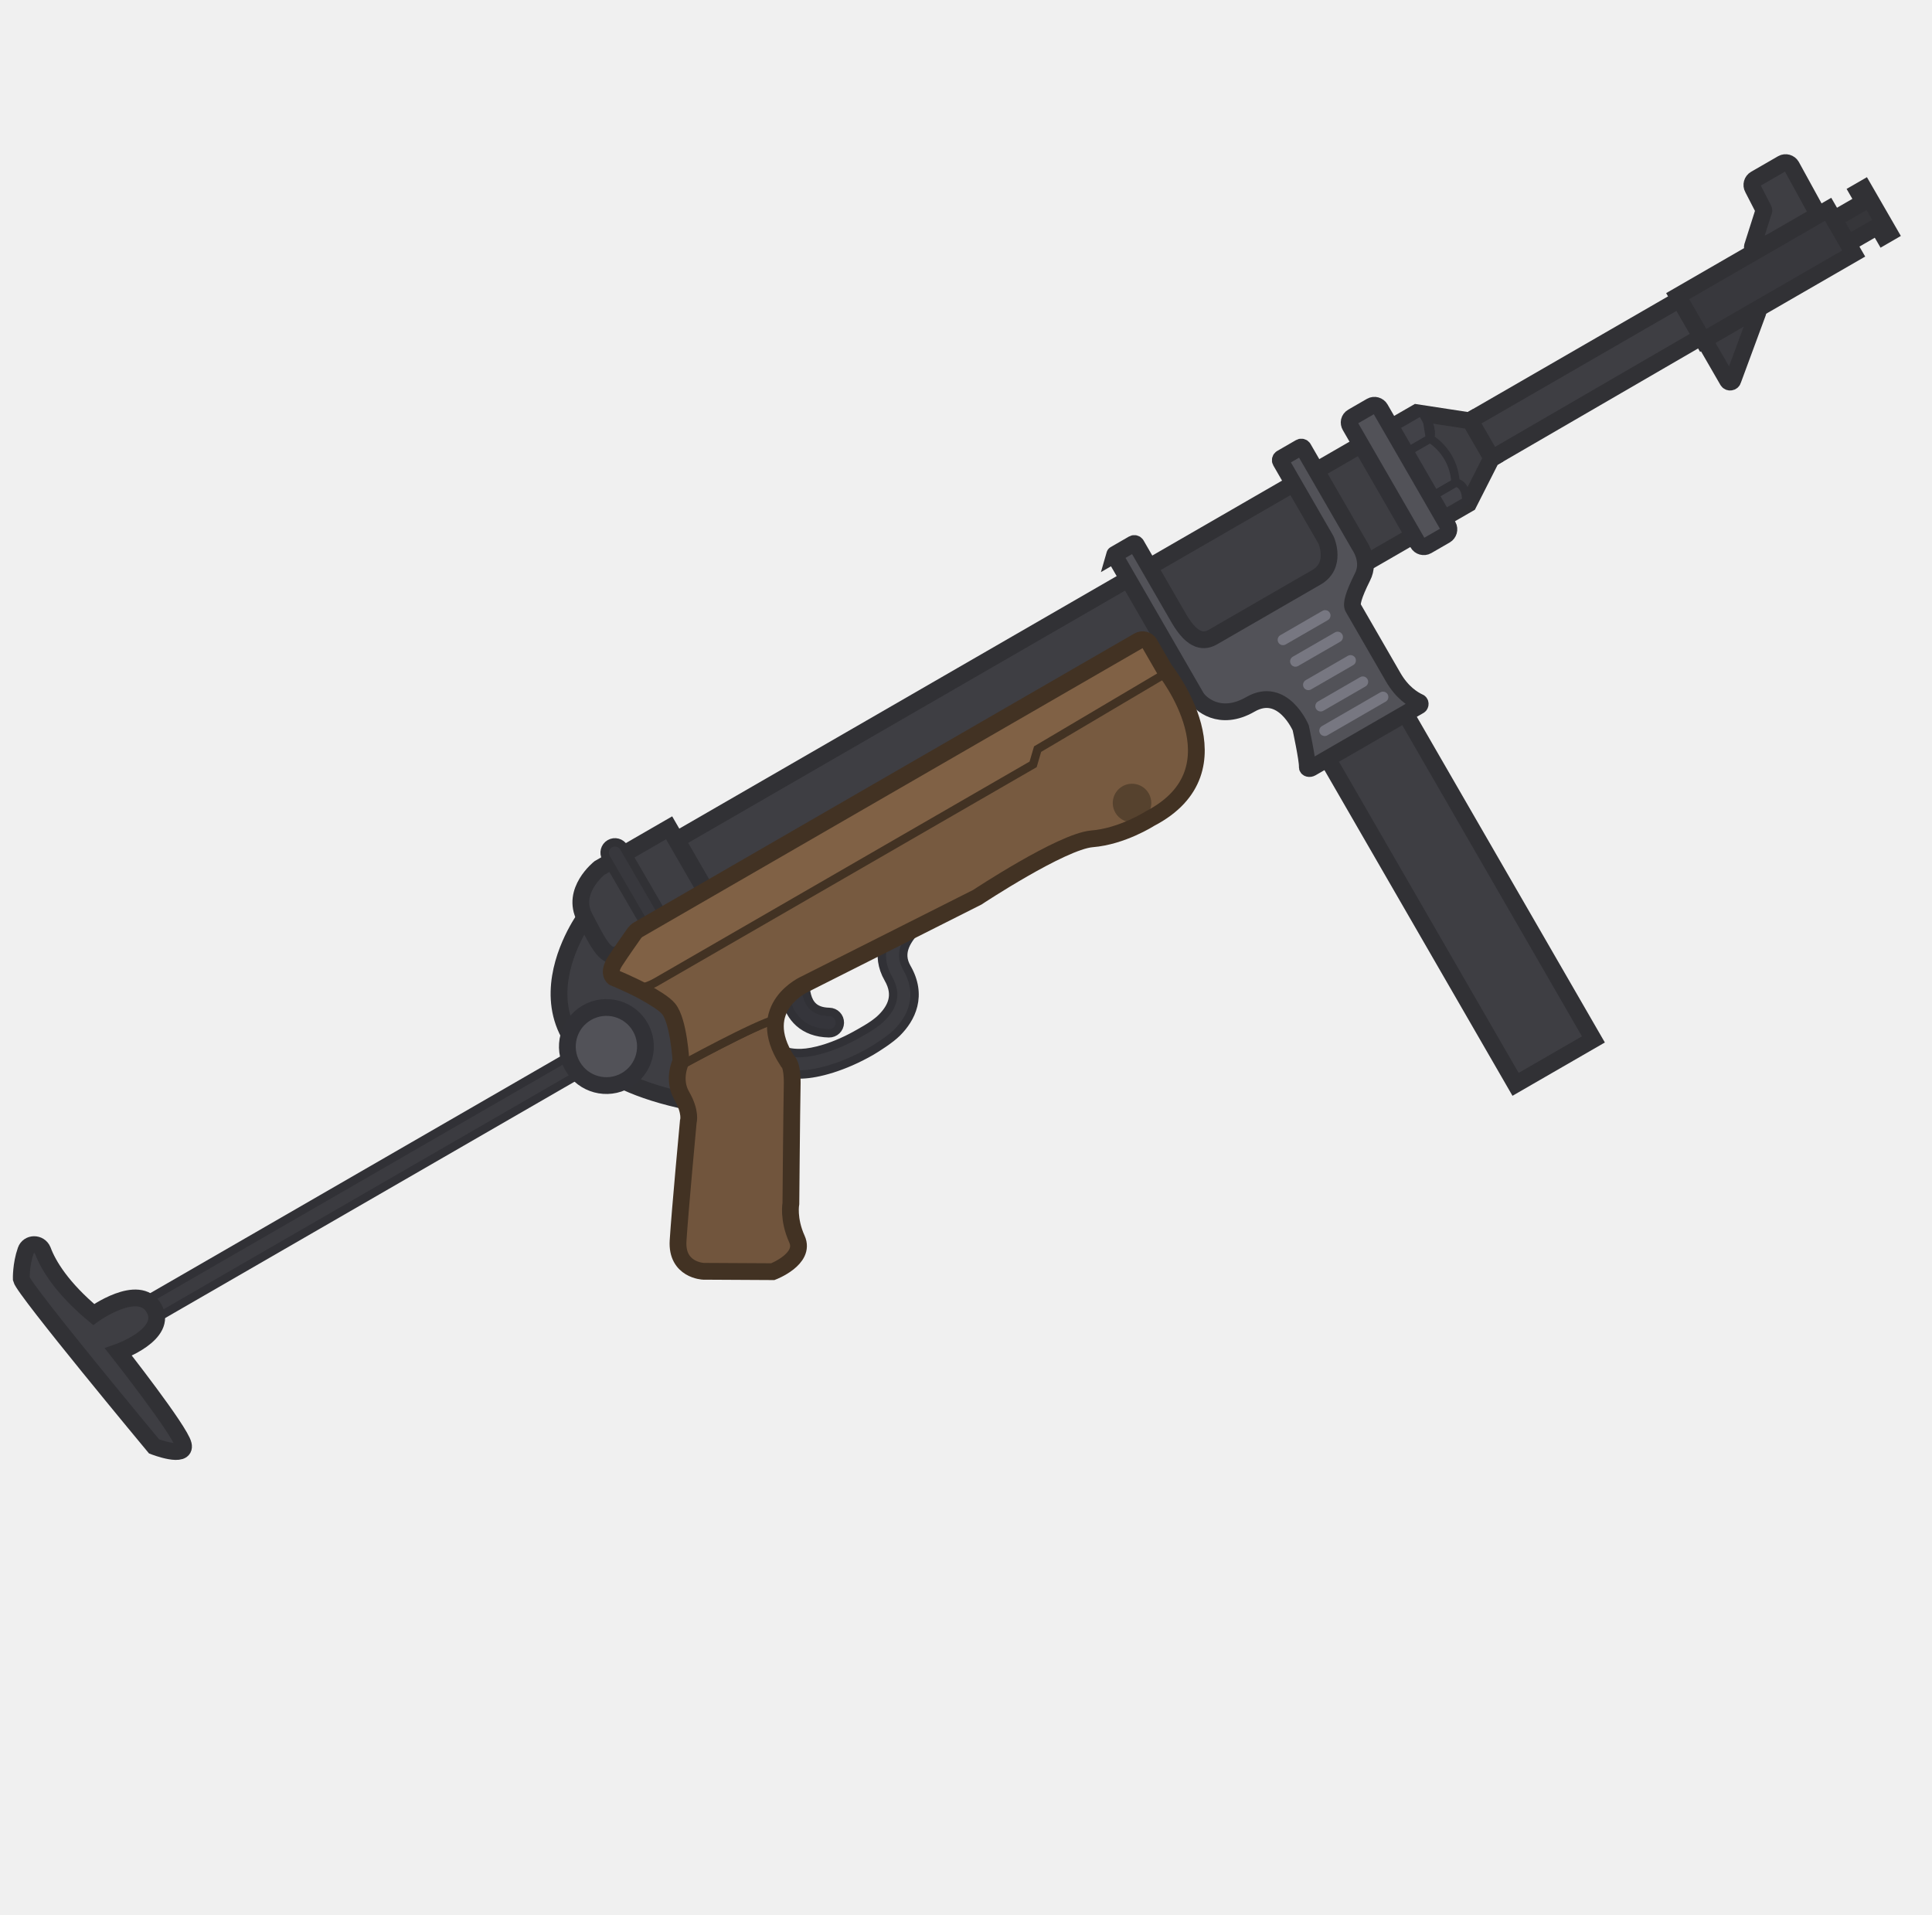
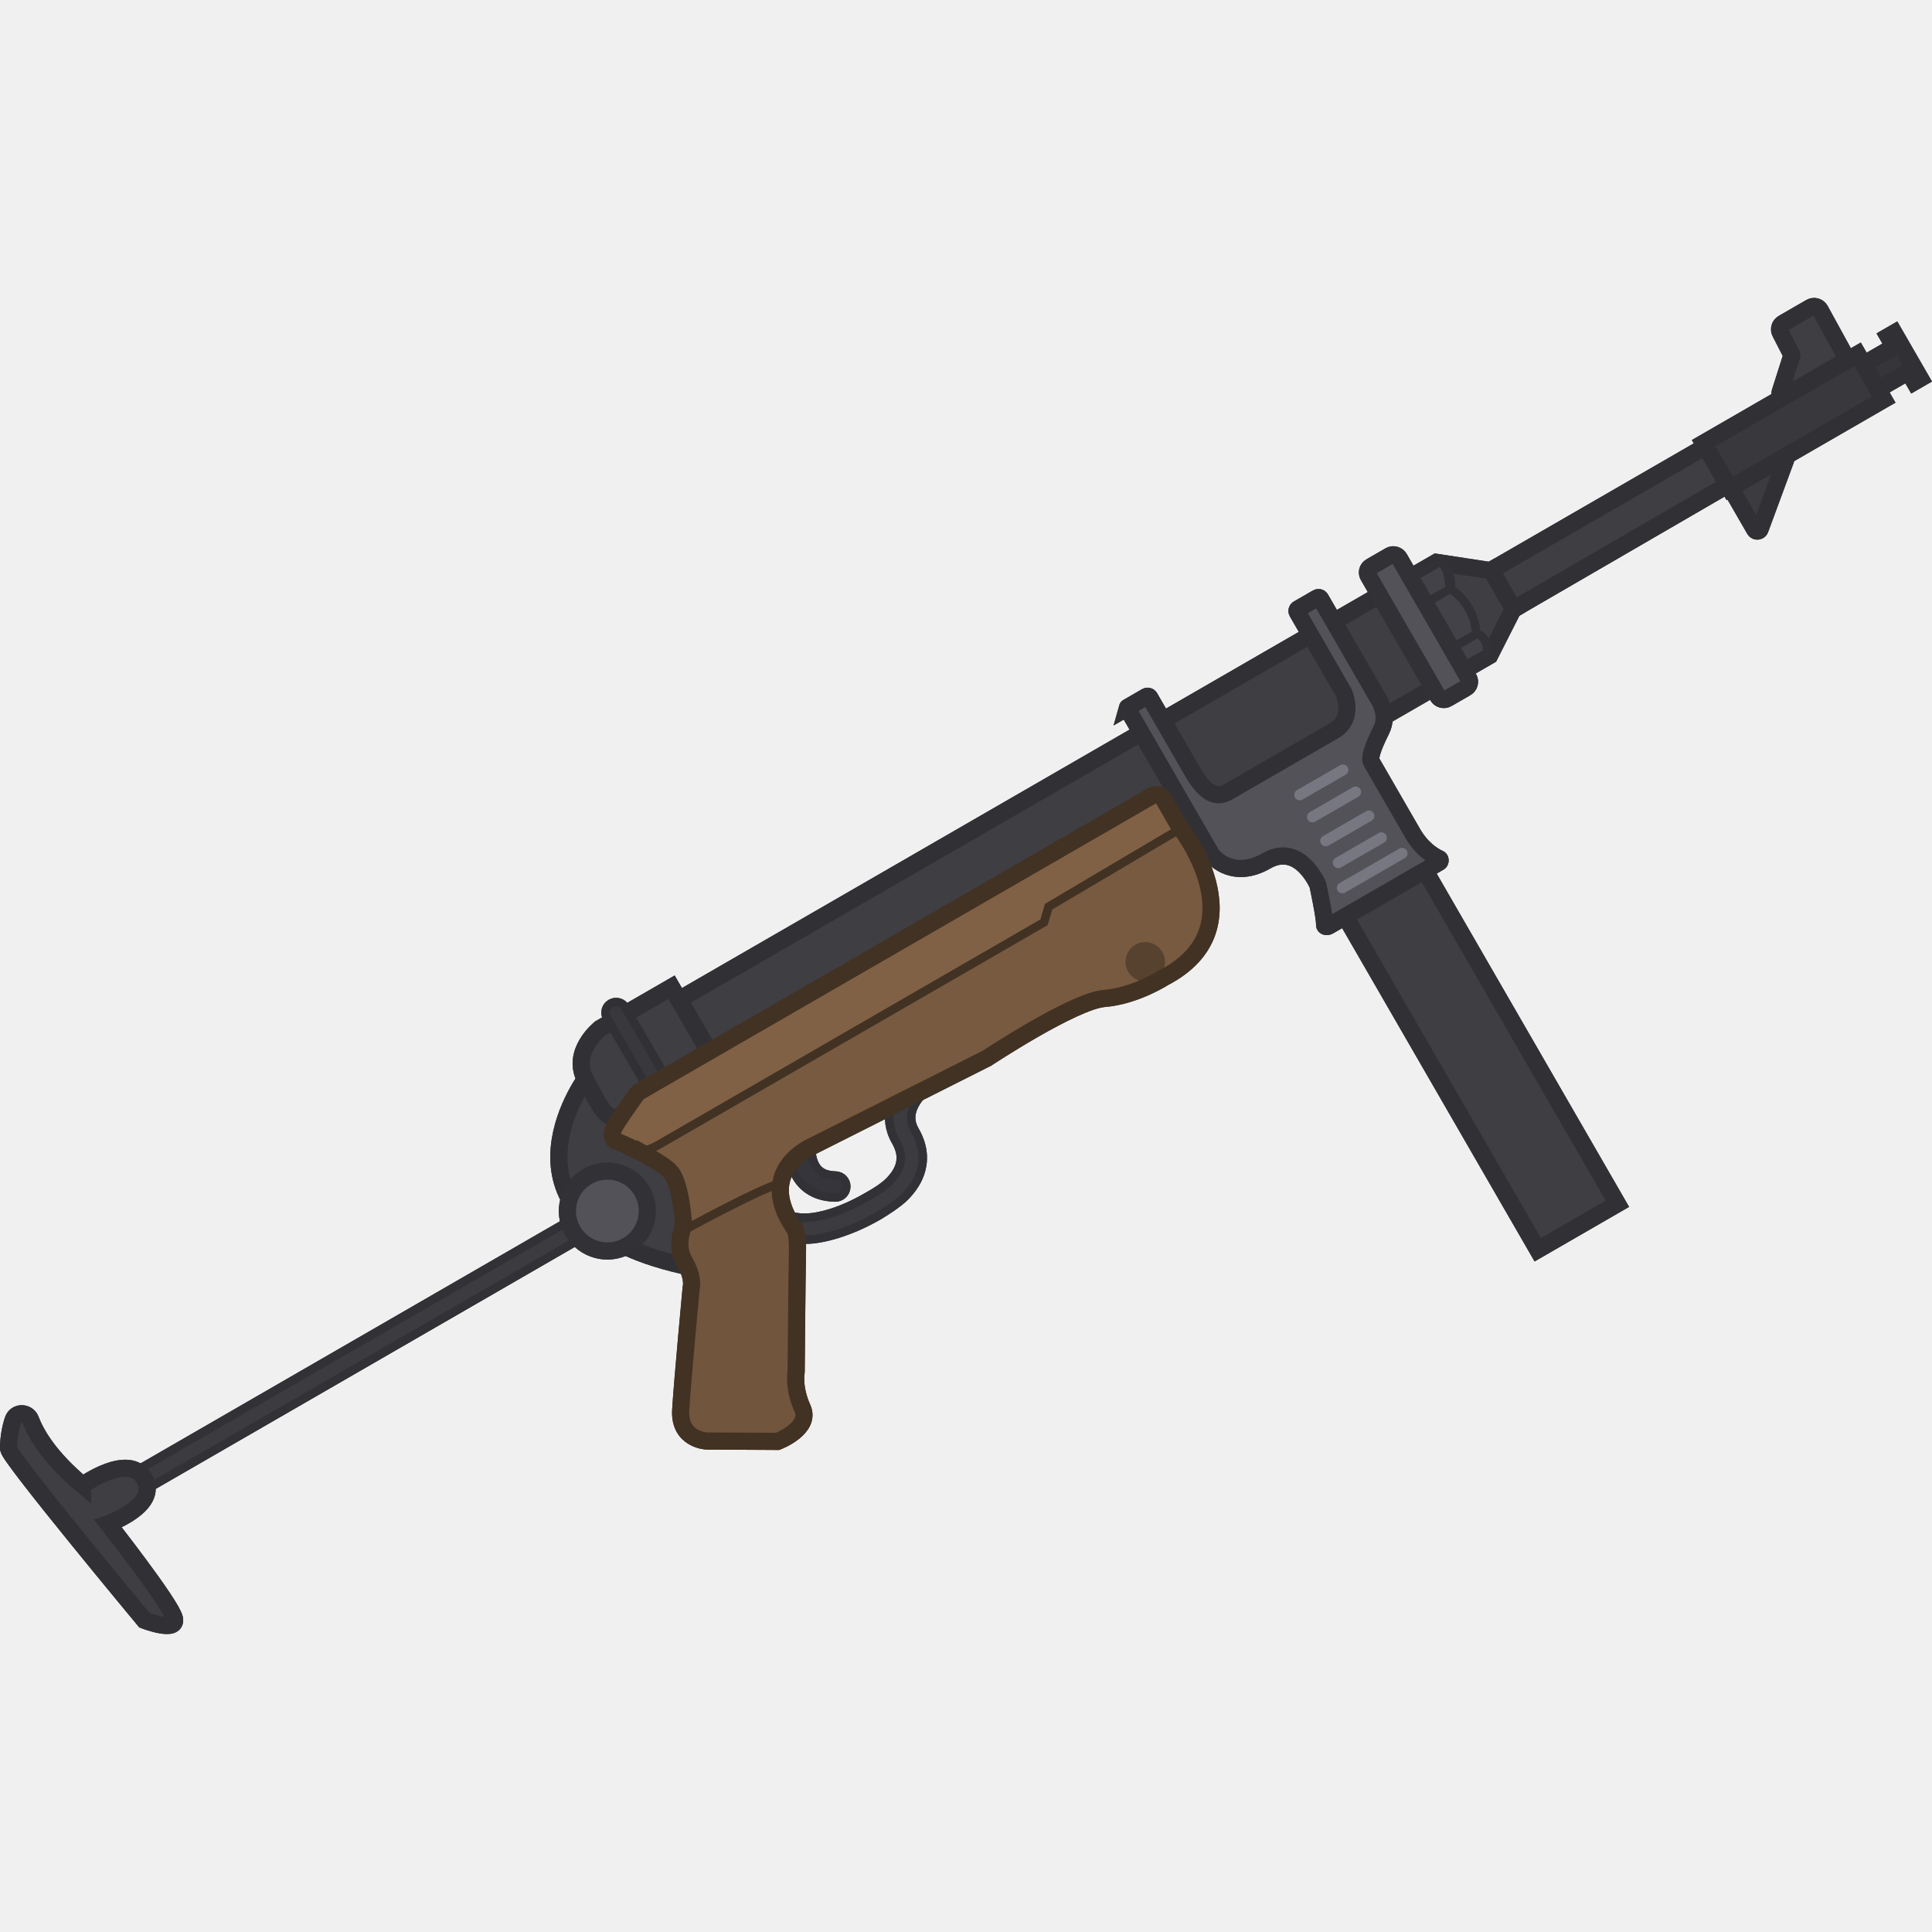
- <svg xmlns="http://www.w3.org/2000/svg" width="111" height="110" viewBox="0 0 111 110" fill="none">
-   <g clip-path="url(#clip0_619_1193)">
-     <path d="M84.462 24.151L84.423 24.173L81.386 23.708L38.879 48.25L41.56 52.895L67.257 38.822L84.372 28.941L85.683 26.356L85.722 26.333L84.462 24.151Z" fill="#3E3E43" stroke="#313135" stroke-width="0.964" stroke-miterlimit="3.994" stroke-linecap="round" />
-     <path d="M45.144 57.387C45.644 56.796 46.278 56.522 46.278 56.522L46.279 56.521C46.28 56.724 46.3 56.962 46.361 57.191C46.432 57.458 46.551 57.682 46.729 57.84C46.898 57.991 47.172 58.128 47.65 58.138C47.989 58.145 48.259 58.425 48.252 58.765C48.245 59.104 47.964 59.374 47.625 59.367C46.9 59.352 46.331 59.132 45.911 58.758C45.501 58.393 45.285 57.928 45.173 57.508C45.163 57.468 45.153 57.428 45.144 57.387Z" fill="#35353B" stroke="#313136" stroke-width="0.482" stroke-miterlimit="3.994" stroke-linecap="round" />
-     <path d="M50.739 54.274L52.907 53.183C52.49 53.553 52.163 53.953 52.002 54.355C51.847 54.743 51.838 55.148 52.103 55.607C52.542 56.368 52.632 57.1 52.47 57.764C52.313 58.409 51.934 58.93 51.542 59.324C51.148 59.72 50.381 60.202 50.049 60.398C48.462 61.31 46.98 61.698 46.088 61.729C45.866 61.737 45.667 61.729 45.493 61.712C45.427 61.023 45.228 60.942 45.228 60.942C45.074 60.703 44.949 60.474 44.851 60.256L45.134 60.391C45.162 60.401 45.237 60.426 45.313 60.443C45.462 60.476 45.707 60.512 46.045 60.5C46.718 60.477 47.927 60.189 49.374 59.354C49.451 59.309 49.608 59.221 49.746 59.139C50.024 58.974 50.374 58.755 50.671 58.457C50.969 58.157 51.19 57.825 51.275 57.473C51.356 57.14 51.332 56.731 51.038 56.221C50.651 55.55 50.589 54.885 50.739 54.274Z" fill="#3B3B40" stroke="#313136" stroke-width="0.482" stroke-miterlimit="3.994" stroke-linecap="square" />
-     <rect x="7.447" y="75.257" width="29.659" height="1.186" transform="rotate(-30 7.44727 75.2568)" fill="#3B3B40" stroke="#313136" stroke-width="0.482" stroke-miterlimit="3.994" />
-     <path d="M33.622 52.702C33.622 52.702 27.803 60.604 39.05 63.179C50.296 65.754 41.134 54.434 41.134 54.434L33.622 52.702Z" fill="#3E3E43" stroke="#313135" stroke-width="0.964" stroke-miterlimit="3.994" stroke-linecap="round" />
-     <path d="M38.443 47.56L34.437 49.873C34.437 49.873 32.781 51.184 33.596 52.718C34.411 54.253 34.827 55.22 35.612 54.766L40.963 51.925L38.443 47.56Z" fill="#3E3E43" stroke="#313135" stroke-width="0.964" stroke-miterlimit="3.994" stroke-linecap="round" />
-     <path d="M97.86 19.448L99.259 21.871C99.336 22.004 99.526 21.965 99.56 21.839L100.993 17.959C101.053 17.818 100.866 17.678 100.748 17.781L97.993 19.372C97.913 19.418 97.691 19.156 97.86 19.448Z" fill="#3B3B40" stroke="#313135" stroke-width="0.964" stroke-miterlimit="3.994" stroke-linecap="round" />
-     <path d="M35.844 48.691C35.679 48.408 35.317 48.311 35.033 48.476C34.75 48.64 34.654 49.003 34.819 49.286L37.669 54.193L38.694 53.597L35.844 48.691Z" fill="#38383D" stroke="#313135" stroke-width="0.482" stroke-miterlimit="3.994" stroke-linecap="round" />
-     <path d="M96.385 17.017L105.035 12.022L106.503 14.564L97.852 19.558L96.385 17.017Z" fill="#38383D" stroke="#313135" stroke-width="0.964" stroke-miterlimit="3.994" stroke-linecap="round" />
-     <path d="M101.278 11.938L100.701 10.816C100.594 10.63 100.669 10.391 100.842 10.291L102.399 9.392C102.585 9.285 102.824 9.36 102.924 9.533L104.277 11.999C104.384 12.185 104.309 12.424 104.136 12.524L101.9 13.815C101.621 13.976 100.592 14.499 100.682 14.163L101.319 12.163C101.37 12.098 101.324 12.018 101.278 11.938Z" fill="#3E3E43" stroke="#313135" stroke-width="0.964" stroke-miterlimit="3.994" stroke-linecap="round" />
-     <path d="M80.492 26.156L82.156 25.196C82.156 25.196 83.537 25.96 83.623 27.738L81.96 28.698" fill="#424248" />
-     <path d="M80.492 26.156L82.156 25.196C82.156 25.196 83.537 25.96 83.623 27.738L81.96 28.698L80.492 26.156Z" stroke="#313136" stroke-width="0.482" stroke-miterlimit="3.994" stroke-linecap="round" />
-     <path d="M106.752 11.03L107.085 10.838L108.552 13.38L108.22 13.572L107.889 13L106.172 13.991L105.366 12.594L107.082 11.603L106.752 11.03Z" fill="#36363A" stroke="#313135" stroke-width="0.964" stroke-miterlimit="3.994" stroke-linecap="round" />
-     <path d="M83.623 27.738C84.099 27.763 84.205 28.378 84.205 28.378L84.261 28.772L82.863 29.579L82.256 28.527L83.623 27.738Z" fill="#424248" stroke="#313136" stroke-width="0.482" stroke-miterlimit="3.994" stroke-linecap="square" />
-     <path d="M82.002 24.221C82.002 24.221 82.293 24.602 82.157 25.196L82.002 24.221Z" fill="#424248" />
-     <path d="M82.002 24.221C82.002 24.221 82.293 24.602 82.157 25.196L80.698 26.038L79.898 24.652L81.663 23.634L82.002 24.221Z" fill="#424248" />
-     <path d="M82.002 24.221C82.002 24.221 82.293 24.602 82.157 25.196L82.002 24.221Z" stroke="#313136" stroke-width="0.482" stroke-miterlimit="3.994" stroke-linecap="square" />
-     <path d="M82.002 24.221C82.002 24.221 82.293 24.602 82.157 25.196L80.698 26.038L79.898 24.652L81.663 23.634L82.002 24.221Z" stroke="#313136" stroke-width="0.482" stroke-miterlimit="3.994" stroke-linecap="square" />
-     <path d="M80.589 40.74L76.117 43.321L87.074 62.299L91.546 59.718L80.589 40.74Z" fill="#3E3E43" stroke="#313135" stroke-width="0.964" stroke-miterlimit="3.994" stroke-linecap="round" />
-     <path d="M64.061 31.97L68.725 40.048C68.932 40.408 70.071 41.489 71.841 40.467C73.704 39.392 74.731 41.815 74.731 41.815C74.731 41.815 75.131 43.671 75.109 44.046C75.091 44.163 75.246 44.18 75.338 44.127C75.442 44.067 80.382 41.215 81.54 40.546C81.62 40.5 81.612 40.363 81.528 40.34C81.188 40.182 80.559 39.8 80.044 38.908L77.739 34.915C77.626 34.72 77.745 34.219 78.28 33.148C78.743 32.259 78.125 31.374 78.125 31.374L74.875 25.744C74.844 25.691 74.76 25.669 74.707 25.699L73.616 26.329C73.563 26.36 73.54 26.444 73.571 26.497L76.183 31.022C76.214 31.076 76.812 32.487 75.641 33.163L69.695 36.596C69.235 36.862 68.561 36.967 67.723 35.516L65.28 31.284C65.249 31.231 65.165 31.209 65.112 31.239L64.047 31.854C64.053 31.833 64.03 31.917 64.061 31.97Z" fill="#525258" stroke="#313135" stroke-width="0.964" stroke-miterlimit="3.994" stroke-linecap="round" />
-     <path d="M77.71 23.948L78.774 23.334C78.961 23.226 79.199 23.301 79.299 23.474L83.195 30.222C83.302 30.408 83.227 30.647 83.054 30.747L81.99 31.361C81.803 31.469 81.565 31.394 81.465 31.221L77.569 24.473C77.469 24.3 77.497 24.072 77.71 23.948Z" fill="#525258" stroke="#313136" stroke-width="0.964" stroke-miterlimit="3.994" stroke-linecap="round" />
-     <path d="M5.38 75.522C5.38 75.522 7.974 73.652 8.842 75.156C9.71 76.659 6.804 77.681 6.804 77.681C6.804 77.681 10.345 82.184 10.531 82.999C10.726 83.828 8.851 83.1 8.851 83.1C8.851 83.1 1.363 74.097 1.223 73.485C1.223 73.485 1.195 72.668 1.483 71.845C1.635 71.402 2.268 71.392 2.453 71.835C2.773 72.697 3.561 73.999 5.38 75.522Z" fill="#3E3E43" stroke="#313135" stroke-width="0.964" stroke-miterlimit="3.994" stroke-linecap="round" />
-     <path d="M35.962 62.07C37.035 61.45 37.403 60.078 36.783 59.005C36.164 57.932 34.792 57.564 33.718 58.184C32.645 58.803 32.278 60.176 32.897 61.249C33.517 62.322 34.889 62.69 35.962 62.07Z" fill="#525258" stroke="#313136" stroke-width="0.964" stroke-miterlimit="3.994" stroke-linecap="round" />
-     <path d="M73.559 36.494C73.412 36.579 73.362 36.767 73.447 36.914C73.531 37.061 73.719 37.111 73.867 37.026L76.289 35.628C76.436 35.543 76.486 35.355 76.401 35.208C76.316 35.061 76.128 35.011 75.981 35.095L73.559 36.494Z" fill="#777781" />
-     <path d="M74.274 37.732C74.127 37.817 74.077 38.005 74.162 38.152C74.246 38.299 74.434 38.349 74.581 38.264L77.004 36.866C77.15 36.781 77.201 36.593 77.116 36.446C77.031 36.299 76.843 36.249 76.696 36.334L74.274 37.732Z" fill="#777781" />
-     <path d="M75.018 39.078C74.871 39.163 74.821 39.351 74.906 39.498C74.99 39.645 75.178 39.695 75.326 39.61L77.748 38.212C77.895 38.127 77.945 37.939 77.86 37.792C77.775 37.645 77.587 37.594 77.44 37.679L75.018 39.078Z" fill="#777781" />
-     <path d="M75.723 40.303C75.576 40.388 75.526 40.576 75.611 40.723C75.696 40.87 75.883 40.921 76.031 40.836L78.453 39.437C78.6 39.352 78.65 39.164 78.565 39.017C78.48 38.87 78.292 38.82 78.145 38.905L75.723 40.303Z" fill="#777781" />
-     <path d="M75.952 41.715C75.805 41.799 75.754 41.987 75.839 42.134C75.924 42.281 76.112 42.332 76.259 42.247L79.613 40.31C79.76 40.226 79.81 40.038 79.725 39.891C79.64 39.744 79.453 39.693 79.305 39.778L75.952 41.715Z" fill="#777781" />
-     <path d="M44.581 58.563C43.465 58.824 39.198 61.16 39.198 61.16L39.014 61.266C38.904 61.639 38.797 62.31 39.167 62.952C39.721 63.91 39.546 64.437 39.546 64.437C39.546 64.437 39.064 69.595 38.959 71.288C38.854 72.982 40.413 73.04 40.413 73.04L44.401 73.062C44.401 73.062 46.306 72.335 45.79 71.195C45.266 70.043 45.439 69.144 45.439 69.144C45.439 69.144 45.484 63.812 45.513 62.447C45.554 61.075 45.23 60.943 45.23 60.943C44.61 59.984 44.474 59.195 44.581 58.563Z" fill="#71553D" stroke="#423223" stroke-width="0.482" stroke-miterlimit="3.994" stroke-linecap="round" />
-     <path d="M36.535 56.734C36.535 56.734 36.901 56.877 37.726 56.401L59.353 43.915L59.61 43.039L66.857 38.748L66.934 38.501C66.918 38.48 66.909 38.469 66.909 38.469L66.056 36.992C65.918 36.753 65.632 36.687 65.405 36.818L36.659 53.415C36.579 53.461 36.515 53.533 36.45 53.606C36.398 53.681 36.325 53.787 36.237 53.911C35.983 54.274 35.614 54.8 35.342 55.222C34.882 55.931 35.268 56.169 35.268 56.169C35.268 56.169 35.848 56.401 36.525 56.735L36.535 56.734Z" fill="#806145" />
-     <path fill-rule="evenodd" clip-rule="evenodd" d="M38.415 57.958C38.22 57.621 37.577 57.306 36.971 56.964C36.822 56.884 36.673 56.808 36.528 56.737C36.528 56.737 36.904 56.878 37.729 56.402L59.356 43.916L59.613 43.04L67.024 38.654C67.378 39.11 71.296 44.319 66.069 47.031C66.069 47.031 64.478 48.056 62.731 48.195C60.992 48.348 56.151 51.551 56.151 51.551L46.28 56.522C46.28 56.522 44.823 57.152 44.583 58.564C43.467 58.825 39.016 61.267 39.016 61.267C39.142 59.842 39.055 59.067 38.415 57.958Z" fill="#775A40" stroke="#423223" stroke-width="0.482" stroke-miterlimit="3.994" stroke-linecap="round" />
-     <path d="M85.721 26.333L84.461 24.151L96.493 17.204L97.738 19.36L85.721 26.333Z" fill="#3E3E43" stroke="#313135" stroke-width="0.964" stroke-miterlimit="3.994" />
-     <path d="M65.592 47.094C66.121 46.788 66.302 46.111 65.997 45.582C65.692 45.053 65.015 44.872 64.486 45.177C63.956 45.483 63.775 46.16 64.081 46.689C64.386 47.218 65.063 47.399 65.592 47.094Z" fill="#56422E" />
-     <path d="M36.969 56.963C37.575 57.306 38.167 57.656 38.413 57.958C38.999 58.666 39.124 60.972 39.124 60.972C39.124 60.972 38.614 61.994 39.167 62.952C39.72 63.91 39.545 64.437 39.545 64.437C39.545 64.437 39.063 69.595 38.958 71.288C38.853 72.982 40.413 73.04 40.413 73.04L44.401 73.062C44.401 73.062 46.305 72.335 45.789 71.195C45.266 70.042 45.439 69.144 45.439 69.144C45.439 69.144 45.484 63.812 45.512 62.447C45.554 61.075 45.229 60.943 45.229 60.943C43.225 57.841 46.279 56.522 46.279 56.522L56.149 51.55C56.149 51.55 60.99 48.348 62.73 48.195C64.477 48.056 66.068 47.031 66.068 47.031C71.529 44.197 66.91 38.47 66.91 38.47L66.057 36.993C65.919 36.754 65.633 36.688 65.406 36.819L36.66 53.416C36.58 53.462 36.516 53.534 36.451 53.607C36.248 53.902 35.709 54.657 35.343 55.223C34.883 55.932 35.269 56.17 35.269 56.17C35.269 56.17 36.123 56.512 36.969 56.963Z" stroke="#423223" stroke-width="0.964" stroke-miterlimit="3.994" stroke-linecap="round" />
+ <svg xmlns="http://www.w3.org/2000/svg" width="110" height="110" viewBox="0 0 110 110" fill="none" version="1.1" id="svg77">
+   <g clip-path="url(#clip0_619_1193)" id="g70" transform="matrix(1.014109,0,0,1.014109,-0.7509294,7.975514)">
+     <path d="M 84.462,24.151 84.423,24.173 81.386,23.708 38.879,48.25 41.56,52.895 67.257,38.822 84.372,28.941 85.683,26.356 85.722,26.333 Z" fill="#3e3e43" stroke="#313135" stroke-width="0.964" stroke-miterlimit="3.994" stroke-linecap="round" id="path2" />
+     <path d="m 45.144,57.387 c 0.501,-0.592 1.135,-0.866 1.135,-0.866 l 9e-4,-4e-4 c 8e-4,0.202 0.021,0.44 0.082,0.67 0.071,0.267 0.189,0.49 0.367,0.649 0.169,0.15 0.443,0.288 0.921,0.298 0.339,0.007 0.609,0.288 0.602,0.627 -0.007,0.339 -0.287,0.609 -0.627,0.602 -0.725,-0.015 -1.294,-0.235 -1.714,-0.608 -0.411,-0.365 -0.626,-0.831 -0.738,-1.25 -0.011,-0.041 -0.021,-0.081 -0.03,-0.121 z" fill="#35353b" stroke="#313136" stroke-width="0.482" stroke-miterlimit="3.994" stroke-linecap="round" id="path4" />
+     <path d="m 50.739,54.274 2.167,-1.091 c -0.416,0.371 -0.744,0.77 -0.904,1.172 -0.155,0.388 -0.164,0.793 0.101,1.252 0.44,0.761 0.529,1.494 0.367,2.158 -0.157,0.645 -0.536,1.166 -0.928,1.56 -0.394,0.396 -1.161,0.878 -1.493,1.074 -1.587,0.911 -3.069,1.3 -3.961,1.331 -0.222,0.008 -0.421,1e-4 -0.595,-0.017 -0.067,-0.69 -0.265,-0.77 -0.265,-0.77 -0.155,-0.239 -0.279,-0.468 -0.377,-0.686 l 0.283,0.135 c 0.029,0.01 0.103,0.035 0.179,0.052 0.15,0.034 0.395,0.07 0.733,0.058 0.673,-0.023 1.881,-0.311 3.329,-1.147 0.077,-0.044 0.234,-0.133 0.372,-0.215 0.278,-0.165 0.628,-0.385 0.925,-0.682 0.298,-0.3 0.519,-0.631 0.605,-0.984 0.081,-0.333 0.057,-0.742 -0.237,-1.252 -0.388,-0.671 -0.449,-1.337 -0.299,-1.947 z" fill="#3b3b40" stroke="#313136" stroke-width="0.482" stroke-miterlimit="3.994" stroke-linecap="square" id="path6" />
+     <rect x="7.447" y="75.257" width="29.659" height="1.186" transform="rotate(-30,7.44727,75.2568)" fill="#3b3b40" stroke="#313136" stroke-width="0.482" stroke-miterlimit="3.994" id="rect8" />
+     <path d="m 33.622,52.702 c 0,0 -5.819,7.902 5.428,10.477 11.246,2.575 2.084,-8.745 2.084,-8.745 z" fill="#3e3e43" stroke="#313135" stroke-width="0.964" stroke-miterlimit="3.994" stroke-linecap="round" id="path10" />
+     <path d="m 38.443,47.56 -4.006,2.313 c 0,0 -1.656,1.311 -0.841,2.846 0.815,1.535 1.231,2.501 2.016,2.048 l 5.351,-2.841 z" fill="#3e3e43" stroke="#313135" stroke-width="0.964" stroke-miterlimit="3.994" stroke-linecap="round" id="path12" />
+     <path d="m 97.86,19.448 1.398,2.422 c 0.077,0.133 0.267,0.094 0.301,-0.032 l 1.433,-3.88 c 0.06,-0.141 -0.127,-0.281 -0.245,-0.178 l -2.755,1.591 c -0.08,0.046 -0.302,-0.216 -0.133,0.077 z" fill="#3b3b40" stroke="#313135" stroke-width="0.964" stroke-miterlimit="3.994" stroke-linecap="round" id="path14" />
+     <path d="m 35.844,48.691 c -0.164,-0.283 -0.527,-0.379 -0.81,-0.215 -0.283,0.164 -0.379,0.527 -0.215,0.81 l 2.85,4.907 1.025,-0.596 z" fill="#38383d" stroke="#313135" stroke-width="0.482" stroke-miterlimit="3.994" stroke-linecap="round" id="path16" />
+     <path d="m 96.385,17.017 8.65,-4.994 1.468,2.542 -8.651,4.994 z" fill="#38383d" stroke="#313135" stroke-width="0.964" stroke-miterlimit="3.994" stroke-linecap="round" id="path18" />
+     <path d="m 101.278,11.938 -0.577,-1.122 c -0.107,-0.186 -0.032,-0.425 0.141,-0.525 l 1.557,-0.899 c 0.186,-0.108 0.425,-0.032 0.525,0.141 l 1.353,2.466 c 0.107,0.186 0.032,0.425 -0.141,0.525 l -2.236,1.291 c -0.279,0.161 -1.308,0.684 -1.218,0.349 l 0.637,-2.001 c 0.051,-0.065 0.005,-0.145 -0.041,-0.225 z" fill="#3e3e43" stroke="#313135" stroke-width="0.964" stroke-miterlimit="3.994" stroke-linecap="round" id="path20" />
+     <path d="m 80.492,26.156 1.664,-0.96 c 0,0 1.381,0.764 1.468,2.542 l -1.663,0.961" fill="#424248" id="path22" />
+     <path d="m 80.492,26.156 1.664,-0.96 c 0,0 1.381,0.764 1.468,2.542 l -1.663,0.961 z" stroke="#313136" stroke-width="0.482" stroke-miterlimit="3.994" stroke-linecap="round" id="path24" />
+     <path d="m 106.752,11.03 0.333,-0.192 1.467,2.542 -0.332,0.192 -0.331,-0.572 -1.717,0.991 -0.806,-1.397 1.716,-0.991 z" fill="#36363a" stroke="#313135" stroke-width="0.964" stroke-miterlimit="3.994" stroke-linecap="round" id="path26" />
+     <path d="m 83.623,27.738 c 0.476,0.025 0.582,0.64 0.582,0.64 l 0.056,0.395 -1.398,0.807 -0.607,-1.052 z" fill="#424248" stroke="#313136" stroke-width="0.482" stroke-miterlimit="3.994" stroke-linecap="square" id="path28" />
+     <path d="m 82.002,24.221 c 0,0 0.291,0.382 0.155,0.975 z" fill="#424248" id="path30" />
+     <path d="m 82.002,24.221 c 0,0 0.291,0.382 0.155,0.975 l -1.458,0.842 -0.8,-1.385 1.765,-1.019 z" fill="#424248" id="path32" />
+     <path d="m 82.002,24.221 c 0,0 0.291,0.382 0.155,0.975 z" stroke="#313136" stroke-width="0.482" stroke-miterlimit="3.994" stroke-linecap="square" id="path34" />
+     <path d="m 82.002,24.221 c 0,0 0.291,0.382 0.155,0.975 l -1.458,0.842 -0.8,-1.385 1.765,-1.019 z" stroke="#313136" stroke-width="0.482" stroke-miterlimit="3.994" stroke-linecap="square" id="path36" />
+     <path d="m 80.589,40.74 -4.472,2.582 10.957,18.978 4.472,-2.582 z" fill="#3e3e43" stroke="#313135" stroke-width="0.964" stroke-miterlimit="3.994" stroke-linecap="round" id="path38" />
+     <path d="m 64.061,31.97 4.664,8.078 c 0.207,0.359 1.346,1.441 3.116,0.419 1.863,-1.076 2.89,1.348 2.89,1.348 0,0 0.399,1.856 0.377,2.231 -0.018,0.117 0.137,0.134 0.23,0.081 0.104,-0.06 5.044,-2.912 6.202,-3.581 0.08,-0.046 0.072,-0.183 -0.012,-0.206 -0.34,-0.159 -0.969,-0.541 -1.484,-1.433 l -2.305,-3.993 c -0.113,-0.196 0.006,-0.696 0.541,-1.768 0.463,-0.888 -0.155,-1.774 -0.155,-1.774 l -3.25,-5.63 c -0.031,-0.053 -0.115,-0.076 -0.168,-0.045 l -1.091,0.63 c -0.053,0.031 -0.076,0.115 -0.045,0.168 l 2.612,4.525 c 0.031,0.053 0.629,1.465 -0.542,2.141 l -5.946,3.433 c -0.46,0.266 -1.134,0.371 -1.972,-1.08 l -2.443,-4.232 c -0.031,-0.053 -0.115,-0.076 -0.168,-0.045 L 64.047,31.854 c 0.006,-0.021 -0.017,0.063 0.014,0.116 z" fill="#525258" stroke="#313135" stroke-width="0.964" stroke-miterlimit="3.994" stroke-linecap="round" id="path40" />
+     <path d="m 77.71,23.948 1.065,-0.615 c 0.186,-0.107 0.425,-0.032 0.525,0.141 l 3.896,6.747 c 0.108,0.186 0.032,0.425 -0.141,0.525 l -1.065,0.615 c -0.186,0.108 -0.425,0.032 -0.525,-0.141 L 77.569,24.473 c -0.1,-0.173 -0.072,-0.402 0.141,-0.525 z" fill="#525258" stroke="#313136" stroke-width="0.964" stroke-miterlimit="3.994" stroke-linecap="round" id="path42" />
+     <path d="m 5.38,75.522 c 0,0 2.594,-1.87 3.462,-0.366 0.868,1.504 -2.038,2.525 -2.038,2.525 0,0 3.541,4.504 3.727,5.319 0.194,0.828 -1.681,0.101 -1.681,0.101 0,0 -7.487,-9.004 -7.627,-9.615 0,0 -0.028,-0.818 0.26,-1.64 0.152,-0.443 0.785,-0.453 0.97,-0.01 0.32,0.862 1.108,2.164 2.927,3.687 z" fill="#3e3e43" stroke="#313135" stroke-width="0.964" stroke-miterlimit="3.994" stroke-linecap="round" id="path44" />
+     <path d="m 35.962,62.07 c 1.073,-0.62 1.441,-1.992 0.821,-3.065 -0.62,-1.073 -1.992,-1.441 -3.065,-0.821 -1.073,0.62 -1.441,1.992 -0.821,3.065 0.62,1.073 1.992,1.441 3.065,0.821 z" fill="#525258" stroke="#313136" stroke-width="0.964" stroke-miterlimit="3.994" stroke-linecap="round" id="path46" />
+     <path d="m 73.559,36.494 c -0.147,0.085 -0.197,0.273 -0.113,0.42 0.085,0.147 0.273,0.197 0.42,0.113 l 2.422,-1.398 c 0.147,-0.085 0.197,-0.273 0.113,-0.42 -0.085,-0.147 -0.273,-0.197 -0.42,-0.113 z" fill="#777781" id="path48" />
+     <path d="m 74.274,37.732 c -0.147,0.085 -0.197,0.273 -0.113,0.42 0.085,0.147 0.273,0.197 0.42,0.113 l 2.422,-1.398 c 0.147,-0.085 0.197,-0.273 0.113,-0.42 -0.085,-0.147 -0.273,-0.197 -0.42,-0.113 z" fill="#777781" id="path50" />
+     <path d="m 75.018,39.078 c -0.147,0.085 -0.197,0.273 -0.113,0.42 0.085,0.147 0.273,0.197 0.42,0.113 l 2.422,-1.398 c 0.147,-0.085 0.197,-0.273 0.113,-0.42 -0.085,-0.147 -0.273,-0.197 -0.42,-0.113 z" fill="#777781" id="path52" />
+     <path d="m 75.723,40.303 c -0.147,0.085 -0.197,0.273 -0.113,0.42 0.085,0.147 0.273,0.197 0.42,0.113 l 2.422,-1.398 c 0.147,-0.085 0.197,-0.273 0.113,-0.42 -0.085,-0.147 -0.273,-0.197 -0.42,-0.113 z" fill="#777781" id="path54" />
+     <path d="m 75.952,41.715 c -0.147,0.085 -0.197,0.273 -0.113,0.42 0.085,0.147 0.273,0.197 0.42,0.113 l 3.354,-1.936 c 0.147,-0.085 0.197,-0.273 0.113,-0.42 -0.085,-0.147 -0.273,-0.197 -0.42,-0.113 z" fill="#777781" id="path56" />
+     <path d="m 44.581,58.563 c -1.116,0.261 -5.384,2.597 -5.384,2.597 l -0.183,0.106 c -0.111,0.373 -0.218,1.044 0.153,1.686 0.553,0.958 0.378,1.485 0.378,1.485 0,0 -0.482,5.158 -0.587,6.851 -0.105,1.693 1.454,1.751 1.454,1.751 l 3.988,0.022 c 0,0 1.905,-0.727 1.389,-1.867 -0.524,-1.153 -0.35,-2.051 -0.35,-2.051 0,0 0.045,-5.332 0.073,-6.697 0.042,-1.373 -0.283,-1.505 -0.283,-1.505 -0.62,-0.959 -0.756,-1.748 -0.648,-2.38 z" fill="#71553d" stroke="#423223" stroke-width="0.482" stroke-miterlimit="3.994" stroke-linecap="round" id="path58" />
+     <path d="m 36.535,56.734 c 0,0 0.367,0.143 1.192,-0.333 l 21.626,-12.486 0.257,-0.876 7.247,-4.29 0.077,-0.247 C 66.918,38.48 66.909,38.469 66.909,38.469 l -0.853,-1.477 c -0.138,-0.239 -0.425,-0.305 -0.651,-0.174 L 36.659,53.415 c -0.08,0.046 -0.144,0.119 -0.209,0.192 -0.052,0.075 -0.126,0.18 -0.213,0.305 -0.254,0.363 -0.623,0.889 -0.895,1.311 -0.46,0.709 -0.074,0.948 -0.074,0.948 0,0 0.58,0.232 1.257,0.566 z" fill="#806145" id="path60" />
+     <path fill-rule="evenodd" clip-rule="evenodd" d="m 38.415,57.958 c -0.195,-0.337 -0.838,-0.652 -1.444,-0.994 -0.149,-0.08 -0.298,-0.156 -0.443,-0.227 0,0 0.376,0.142 1.201,-0.335 l 21.627,-12.486 0.257,-0.876 7.412,-4.386 c 0.354,0.456 4.272,5.665 -0.955,8.377 0,0 -1.591,1.025 -3.338,1.164 -1.74,0.153 -6.58,3.356 -6.58,3.356 l -9.871,4.971 c 0,0 -1.457,0.63 -1.698,2.042 -1.116,0.261 -5.567,2.703 -5.567,2.703 0.126,-1.425 0.039,-2.199 -0.601,-3.308 z" fill="#775a40" stroke="#423223" stroke-width="0.482" stroke-miterlimit="3.994" stroke-linecap="round" id="path62" />
+     <path d="m 85.721,26.333 -1.26,-2.182 12.032,-6.947 1.245,2.156 z" fill="#3e3e43" stroke="#313135" stroke-width="0.964" stroke-miterlimit="3.994" id="path64" />
+     <path d="m 65.592,47.094 c 0.529,-0.306 0.711,-0.982 0.405,-1.512 -0.305,-0.529 -0.982,-0.711 -1.511,-0.405 -0.529,0.306 -0.711,0.982 -0.405,1.512 0.305,0.529 0.982,0.711 1.511,0.405 z" fill="#56422e" id="path66" />
+     <path d="m 36.969,56.963 c 0.606,0.342 1.198,0.692 1.444,0.994 0.586,0.708 0.711,3.014 0.711,3.014 0,0 -0.51,1.022 0.043,1.98 0.553,0.958 0.378,1.485 0.378,1.485 0,0 -0.482,5.158 -0.587,6.851 -0.105,1.693 1.454,1.751 1.454,1.751 l 3.988,0.022 c 0,0 1.905,-0.727 1.389,-1.867 -0.524,-1.153 -0.35,-2.051 -0.35,-2.051 0,0 0.045,-5.332 0.073,-6.697 0.042,-1.373 -0.283,-1.505 -0.283,-1.505 -2.004,-3.102 1.05,-4.421 1.05,-4.421 l 9.871,-4.971 c 0,0 4.841,-3.203 6.58,-3.355 1.747,-0.139 3.338,-1.164 3.338,-1.164 5.462,-2.834 0.843,-8.56 0.843,-8.56 l -0.853,-1.477 c -0.138,-0.24 -0.424,-0.305 -0.651,-0.174 L 36.66,53.416 c -0.08,0.046 -0.144,0.119 -0.209,0.192 -0.203,0.294 -0.743,1.05 -1.108,1.616 -0.46,0.709 -0.074,0.948 -0.074,0.948 0,0 0.854,0.341 1.7,0.793 z" stroke="#423223" stroke-width="0.964" stroke-miterlimit="3.994" stroke-linecap="round" id="path68" />
  </g>
-   <defs>
+   <defs id="defs75">
    <clipPath id="clip0_619_1193">
-       <rect width="110" height="110" fill="white" transform="translate(0.0859375)" />
+       <rect width="110" height="110" fill="#ffffff" transform="translate(0.0859375)" id="rect72" x="0" y="0" />
    </clipPath>
  </defs>
+   <g clip-path="url(#clip0_619_1193)" id="g980" transform="matrix(1.014109,0,0,1.014109,-0.7509294,7.975514)">
+     <path d="M 84.462,24.151 84.423,24.173 81.386,23.708 38.879,48.25 41.56,52.895 67.257,38.822 84.372,28.941 85.683,26.356 85.722,26.333 Z" fill="#3e3e43" stroke="#313135" stroke-width="0.964" stroke-miterlimit="3.994" stroke-linecap="round" id="path912" />
+     <path d="m 45.144,57.387 c 0.501,-0.592 1.135,-0.866 1.135,-0.866 l 9e-4,-4e-4 c 8e-4,0.202 0.021,0.44 0.082,0.67 0.071,0.267 0.189,0.49 0.367,0.649 0.169,0.15 0.443,0.288 0.921,0.298 0.339,0.007 0.609,0.288 0.602,0.627 -0.007,0.339 -0.287,0.609 -0.627,0.602 -0.725,-0.015 -1.294,-0.235 -1.714,-0.608 -0.411,-0.365 -0.626,-0.831 -0.738,-1.25 -0.011,-0.041 -0.021,-0.081 -0.03,-0.121 z" fill="#35353b" stroke="#313136" stroke-width="0.482" stroke-miterlimit="3.994" stroke-linecap="round" id="path914" />
+     <path d="m 50.739,54.274 2.167,-1.091 c -0.416,0.371 -0.744,0.77 -0.904,1.172 -0.155,0.388 -0.164,0.793 0.101,1.252 0.44,0.761 0.529,1.494 0.367,2.158 -0.157,0.645 -0.536,1.166 -0.928,1.56 -0.394,0.396 -1.161,0.878 -1.493,1.074 -1.587,0.911 -3.069,1.3 -3.961,1.331 -0.222,0.008 -0.421,1e-4 -0.595,-0.017 -0.067,-0.69 -0.265,-0.77 -0.265,-0.77 -0.155,-0.239 -0.279,-0.468 -0.377,-0.686 l 0.283,0.135 c 0.029,0.01 0.103,0.035 0.179,0.052 0.15,0.034 0.395,0.07 0.733,0.058 0.673,-0.023 1.881,-0.311 3.329,-1.147 0.077,-0.044 0.234,-0.133 0.372,-0.215 0.278,-0.165 0.628,-0.385 0.925,-0.682 0.298,-0.3 0.519,-0.631 0.605,-0.984 0.081,-0.333 0.057,-0.742 -0.237,-1.252 -0.388,-0.671 -0.449,-1.337 -0.299,-1.947 z" fill="#3b3b40" stroke="#313136" stroke-width="0.482" stroke-miterlimit="3.994" stroke-linecap="square" id="path916" />
+     <rect x="7.447" y="75.257" width="29.659" height="1.186" transform="rotate(-30,7.44727,75.2568)" fill="#3b3b40" stroke="#313136" stroke-width="0.482" stroke-miterlimit="3.994" id="rect918" />
+     <path d="m 33.622,52.702 c 0,0 -5.819,7.902 5.428,10.477 11.246,2.575 2.084,-8.745 2.084,-8.745 z" fill="#3e3e43" stroke="#313135" stroke-width="0.964" stroke-miterlimit="3.994" stroke-linecap="round" id="path920" />
+     <path d="m 38.443,47.56 -4.006,2.313 c 0,0 -1.656,1.311 -0.841,2.846 0.815,1.535 1.231,2.501 2.016,2.048 l 5.351,-2.841 z" fill="#3e3e43" stroke="#313135" stroke-width="0.964" stroke-miterlimit="3.994" stroke-linecap="round" id="path922" />
+     <path d="m 97.86,19.448 1.398,2.422 c 0.077,0.133 0.267,0.094 0.301,-0.032 l 1.433,-3.88 c 0.06,-0.141 -0.127,-0.281 -0.245,-0.178 l -2.755,1.591 c -0.08,0.046 -0.302,-0.216 -0.133,0.077 z" fill="#3b3b40" stroke="#313135" stroke-width="0.964" stroke-miterlimit="3.994" stroke-linecap="round" id="path924" />
+     <path d="m 35.844,48.691 c -0.164,-0.283 -0.527,-0.379 -0.81,-0.215 -0.283,0.164 -0.379,0.527 -0.215,0.81 l 2.85,4.907 1.025,-0.596 z" fill="#38383d" stroke="#313135" stroke-width="0.482" stroke-miterlimit="3.994" stroke-linecap="round" id="path926" />
+     <path d="m 96.385,17.017 8.65,-4.994 1.468,2.542 -8.651,4.994 z" fill="#38383d" stroke="#313135" stroke-width="0.964" stroke-miterlimit="3.994" stroke-linecap="round" id="path928" />
+     <path d="m 101.278,11.938 -0.577,-1.122 c -0.107,-0.186 -0.032,-0.425 0.141,-0.525 l 1.557,-0.899 c 0.186,-0.108 0.425,-0.032 0.525,0.141 l 1.353,2.466 c 0.107,0.186 0.032,0.425 -0.141,0.525 l -2.236,1.291 c -0.279,0.161 -1.308,0.684 -1.218,0.349 l 0.637,-2.001 c 0.051,-0.065 0.005,-0.145 -0.041,-0.225 z" fill="#3e3e43" stroke="#313135" stroke-width="0.964" stroke-miterlimit="3.994" stroke-linecap="round" id="path930" />
+     <path d="m 80.492,26.156 1.664,-0.96 c 0,0 1.381,0.764 1.468,2.542 l -1.663,0.961" fill="#424248" id="path932" />
+     <path d="m 80.492,26.156 1.664,-0.96 c 0,0 1.381,0.764 1.468,2.542 l -1.663,0.961 z" stroke="#313136" stroke-width="0.482" stroke-miterlimit="3.994" stroke-linecap="round" id="path934" />
+     <path d="m 106.752,11.03 0.333,-0.192 1.467,2.542 -0.332,0.192 -0.331,-0.572 -1.717,0.991 -0.806,-1.397 1.716,-0.991 z" fill="#36363a" stroke="#313135" stroke-width="0.964" stroke-miterlimit="3.994" stroke-linecap="round" id="path936" />
+     <path d="m 83.623,27.738 c 0.476,0.025 0.582,0.64 0.582,0.64 l 0.056,0.395 -1.398,0.807 -0.607,-1.052 z" fill="#424248" stroke="#313136" stroke-width="0.482" stroke-miterlimit="3.994" stroke-linecap="square" id="path938" />
+     <path d="m 82.002,24.221 c 0,0 0.291,0.382 0.155,0.975 z" fill="#424248" id="path940" />
+     <path d="m 82.002,24.221 c 0,0 0.291,0.382 0.155,0.975 l -1.458,0.842 -0.8,-1.385 1.765,-1.019 z" fill="#424248" id="path942" />
+     <path d="m 82.002,24.221 c 0,0 0.291,0.382 0.155,0.975 z" stroke="#313136" stroke-width="0.482" stroke-miterlimit="3.994" stroke-linecap="square" id="path944" />
+     <path d="m 82.002,24.221 c 0,0 0.291,0.382 0.155,0.975 l -1.458,0.842 -0.8,-1.385 1.765,-1.019 z" stroke="#313136" stroke-width="0.482" stroke-miterlimit="3.994" stroke-linecap="square" id="path946" />
+     <path d="m 80.589,40.74 -4.472,2.582 10.957,18.978 4.472,-2.582 z" fill="#3e3e43" stroke="#313135" stroke-width="0.964" stroke-miterlimit="3.994" stroke-linecap="round" id="path948" />
+     <path d="m 64.061,31.97 4.664,8.078 c 0.207,0.359 1.346,1.441 3.116,0.419 1.863,-1.076 2.89,1.348 2.89,1.348 0,0 0.399,1.856 0.377,2.231 -0.018,0.117 0.137,0.134 0.23,0.081 0.104,-0.06 5.044,-2.912 6.202,-3.581 0.08,-0.046 0.072,-0.183 -0.012,-0.206 -0.34,-0.159 -0.969,-0.541 -1.484,-1.433 l -2.305,-3.993 c -0.113,-0.196 0.006,-0.696 0.541,-1.768 0.463,-0.888 -0.155,-1.774 -0.155,-1.774 l -3.25,-5.63 c -0.031,-0.053 -0.115,-0.076 -0.168,-0.045 l -1.091,0.63 c -0.053,0.031 -0.076,0.115 -0.045,0.168 l 2.612,4.525 c 0.031,0.053 0.629,1.465 -0.542,2.141 l -5.946,3.433 c -0.46,0.266 -1.134,0.371 -1.972,-1.08 l -2.443,-4.232 c -0.031,-0.053 -0.115,-0.076 -0.168,-0.045 L 64.047,31.854 c 0.006,-0.021 -0.017,0.063 0.014,0.116 z" fill="#525258" stroke="#313135" stroke-width="0.964" stroke-miterlimit="3.994" stroke-linecap="round" id="path950" />
+     <path d="m 77.71,23.948 1.065,-0.615 c 0.186,-0.107 0.425,-0.032 0.525,0.141 l 3.896,6.747 c 0.108,0.186 0.032,0.425 -0.141,0.525 l -1.065,0.615 c -0.186,0.108 -0.425,0.032 -0.525,-0.141 L 77.569,24.473 c -0.1,-0.173 -0.072,-0.402 0.141,-0.525 z" fill="#525258" stroke="#313136" stroke-width="0.964" stroke-miterlimit="3.994" stroke-linecap="round" id="path952" />
+     <path d="m 5.38,75.522 c 0,0 2.594,-1.87 3.462,-0.366 0.868,1.504 -2.038,2.525 -2.038,2.525 0,0 3.541,4.504 3.727,5.319 0.194,0.828 -1.681,0.101 -1.681,0.101 0,0 -7.487,-9.004 -7.627,-9.615 0,0 -0.028,-0.818 0.26,-1.64 0.152,-0.443 0.785,-0.453 0.97,-0.01 0.32,0.862 1.108,2.164 2.927,3.687 z" fill="#3e3e43" stroke="#313135" stroke-width="0.964" stroke-miterlimit="3.994" stroke-linecap="round" id="path954" />
+     <path d="m 35.962,62.07 c 1.073,-0.62 1.441,-1.992 0.821,-3.065 -0.62,-1.073 -1.992,-1.441 -3.065,-0.821 -1.073,0.62 -1.441,1.992 -0.821,3.065 0.62,1.073 1.992,1.441 3.065,0.821 z" fill="#525258" stroke="#313136" stroke-width="0.964" stroke-miterlimit="3.994" stroke-linecap="round" id="path956" />
+     <path d="m 73.559,36.494 c -0.147,0.085 -0.197,0.273 -0.113,0.42 0.085,0.147 0.273,0.197 0.42,0.113 l 2.422,-1.398 c 0.147,-0.085 0.197,-0.273 0.113,-0.42 -0.085,-0.147 -0.273,-0.197 -0.42,-0.113 z" fill="#777781" id="path958" />
+     <path d="m 74.274,37.732 c -0.147,0.085 -0.197,0.273 -0.113,0.42 0.085,0.147 0.273,0.197 0.42,0.113 l 2.422,-1.398 c 0.147,-0.085 0.197,-0.273 0.113,-0.42 -0.085,-0.147 -0.273,-0.197 -0.42,-0.113 z" fill="#777781" id="path960" />
+     <path d="m 75.018,39.078 c -0.147,0.085 -0.197,0.273 -0.113,0.42 0.085,0.147 0.273,0.197 0.42,0.113 l 2.422,-1.398 c 0.147,-0.085 0.197,-0.273 0.113,-0.42 -0.085,-0.147 -0.273,-0.197 -0.42,-0.113 z" fill="#777781" id="path962" />
+     <path d="m 75.723,40.303 c -0.147,0.085 -0.197,0.273 -0.113,0.42 0.085,0.147 0.273,0.197 0.42,0.113 l 2.422,-1.398 c 0.147,-0.085 0.197,-0.273 0.113,-0.42 -0.085,-0.147 -0.273,-0.197 -0.42,-0.113 z" fill="#777781" id="path964" />
+     <path d="m 75.952,41.715 c -0.147,0.085 -0.197,0.273 -0.113,0.42 0.085,0.147 0.273,0.197 0.42,0.113 l 3.354,-1.936 c 0.147,-0.085 0.197,-0.273 0.113,-0.42 -0.085,-0.147 -0.273,-0.197 -0.42,-0.113 z" fill="#777781" id="path966" />
+     <path d="m 44.581,58.563 c -1.116,0.261 -5.384,2.597 -5.384,2.597 l -0.183,0.106 c -0.111,0.373 -0.218,1.044 0.153,1.686 0.553,0.958 0.378,1.485 0.378,1.485 0,0 -0.482,5.158 -0.587,6.851 -0.105,1.693 1.454,1.751 1.454,1.751 l 3.988,0.022 c 0,0 1.905,-0.727 1.389,-1.867 -0.524,-1.153 -0.35,-2.051 -0.35,-2.051 0,0 0.045,-5.332 0.073,-6.697 0.042,-1.373 -0.283,-1.505 -0.283,-1.505 -0.62,-0.959 -0.756,-1.748 -0.648,-2.38 z" fill="#71553d" stroke="#423223" stroke-width="0.482" stroke-miterlimit="3.994" stroke-linecap="round" id="path968" />
+     <path d="m 36.535,56.734 c 0,0 0.367,0.143 1.192,-0.333 l 21.626,-12.486 0.257,-0.876 7.247,-4.29 0.077,-0.247 C 66.918,38.48 66.909,38.469 66.909,38.469 l -0.853,-1.477 c -0.138,-0.239 -0.425,-0.305 -0.651,-0.174 L 36.659,53.415 c -0.08,0.046 -0.144,0.119 -0.209,0.192 -0.052,0.075 -0.126,0.18 -0.213,0.305 -0.254,0.363 -0.623,0.889 -0.895,1.311 -0.46,0.709 -0.074,0.948 -0.074,0.948 0,0 0.58,0.232 1.257,0.566 z" fill="#806145" id="path970" />
+     <path fill-rule="evenodd" clip-rule="evenodd" d="m 38.415,57.958 c -0.195,-0.337 -0.838,-0.652 -1.444,-0.994 -0.149,-0.08 -0.298,-0.156 -0.443,-0.227 0,0 0.376,0.142 1.201,-0.335 l 21.627,-12.486 0.257,-0.876 7.412,-4.386 c 0.354,0.456 4.272,5.665 -0.955,8.377 0,0 -1.591,1.025 -3.338,1.164 -1.74,0.153 -6.58,3.356 -6.58,3.356 l -9.871,4.971 c 0,0 -1.457,0.63 -1.698,2.042 -1.116,0.261 -5.567,2.703 -5.567,2.703 0.126,-1.425 0.039,-2.199 -0.601,-3.308 z" fill="#775a40" stroke="#423223" stroke-width="0.482" stroke-miterlimit="3.994" stroke-linecap="round" id="path972" />
+     <path d="m 85.721,26.333 -1.26,-2.182 12.032,-6.947 1.245,2.156 z" fill="#3e3e43" stroke="#313135" stroke-width="0.964" stroke-miterlimit="3.994" id="path974" />
+     <path d="m 65.592,47.094 c 0.529,-0.306 0.711,-0.982 0.405,-1.512 -0.305,-0.529 -0.982,-0.711 -1.511,-0.405 -0.529,0.306 -0.711,0.982 -0.405,1.512 0.305,0.529 0.982,0.711 1.511,0.405 z" fill="#56422e" id="path976" />
+     <path d="m 36.969,56.963 c 0.606,0.342 1.198,0.692 1.444,0.994 0.586,0.708 0.711,3.014 0.711,3.014 0,0 -0.51,1.022 0.043,1.98 0.553,0.958 0.378,1.485 0.378,1.485 0,0 -0.482,5.158 -0.587,6.851 -0.105,1.693 1.454,1.751 1.454,1.751 l 3.988,0.022 c 0,0 1.905,-0.727 1.389,-1.867 -0.524,-1.153 -0.35,-2.051 -0.35,-2.051 0,0 0.045,-5.332 0.073,-6.697 0.042,-1.373 -0.283,-1.505 -0.283,-1.505 -2.004,-3.102 1.05,-4.421 1.05,-4.421 l 9.871,-4.971 c 0,0 4.841,-3.203 6.58,-3.355 1.747,-0.139 3.338,-1.164 3.338,-1.164 5.462,-2.834 0.843,-8.56 0.843,-8.56 l -0.853,-1.477 c -0.138,-0.24 -0.424,-0.305 -0.651,-0.174 L 36.66,53.416 c -0.08,0.046 -0.144,0.119 -0.209,0.192 -0.203,0.294 -0.743,1.05 -1.108,1.616 -0.46,0.709 -0.074,0.948 -0.074,0.948 0,0 0.854,0.341 1.7,0.793 z" stroke="#423223" stroke-width="0.964" stroke-miterlimit="3.994" stroke-linecap="round" id="path978" />
+   </g>
</svg>
